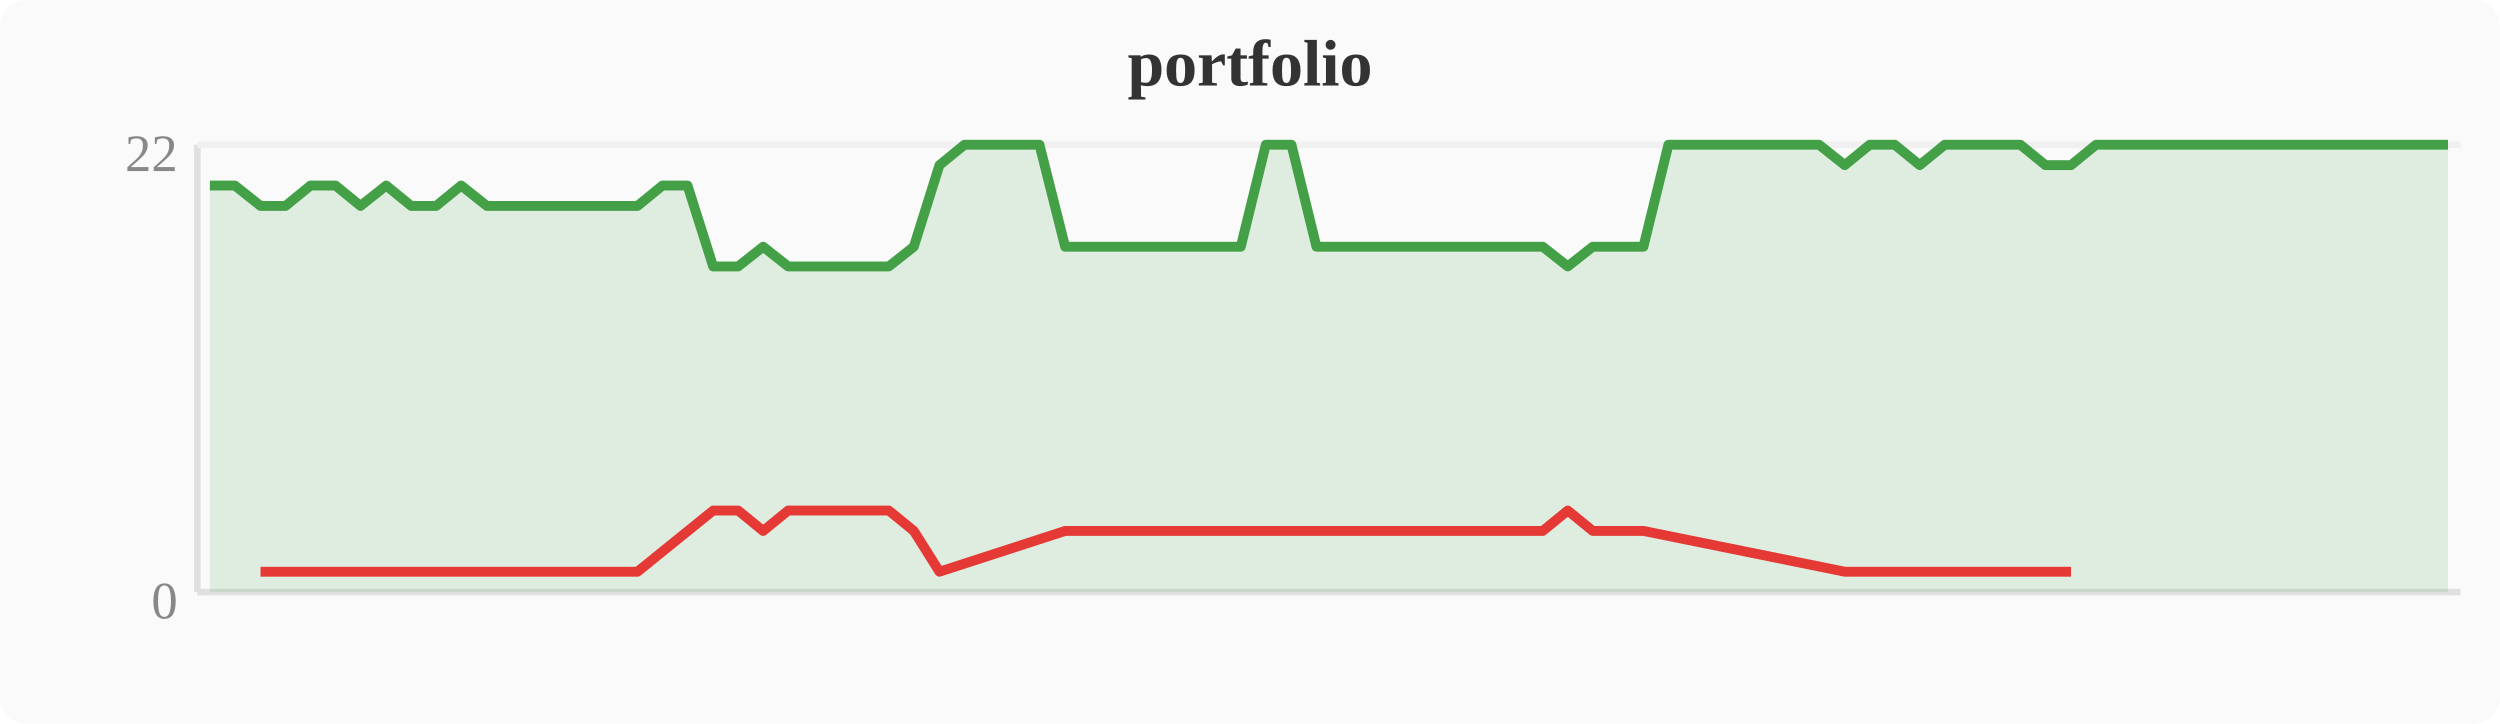
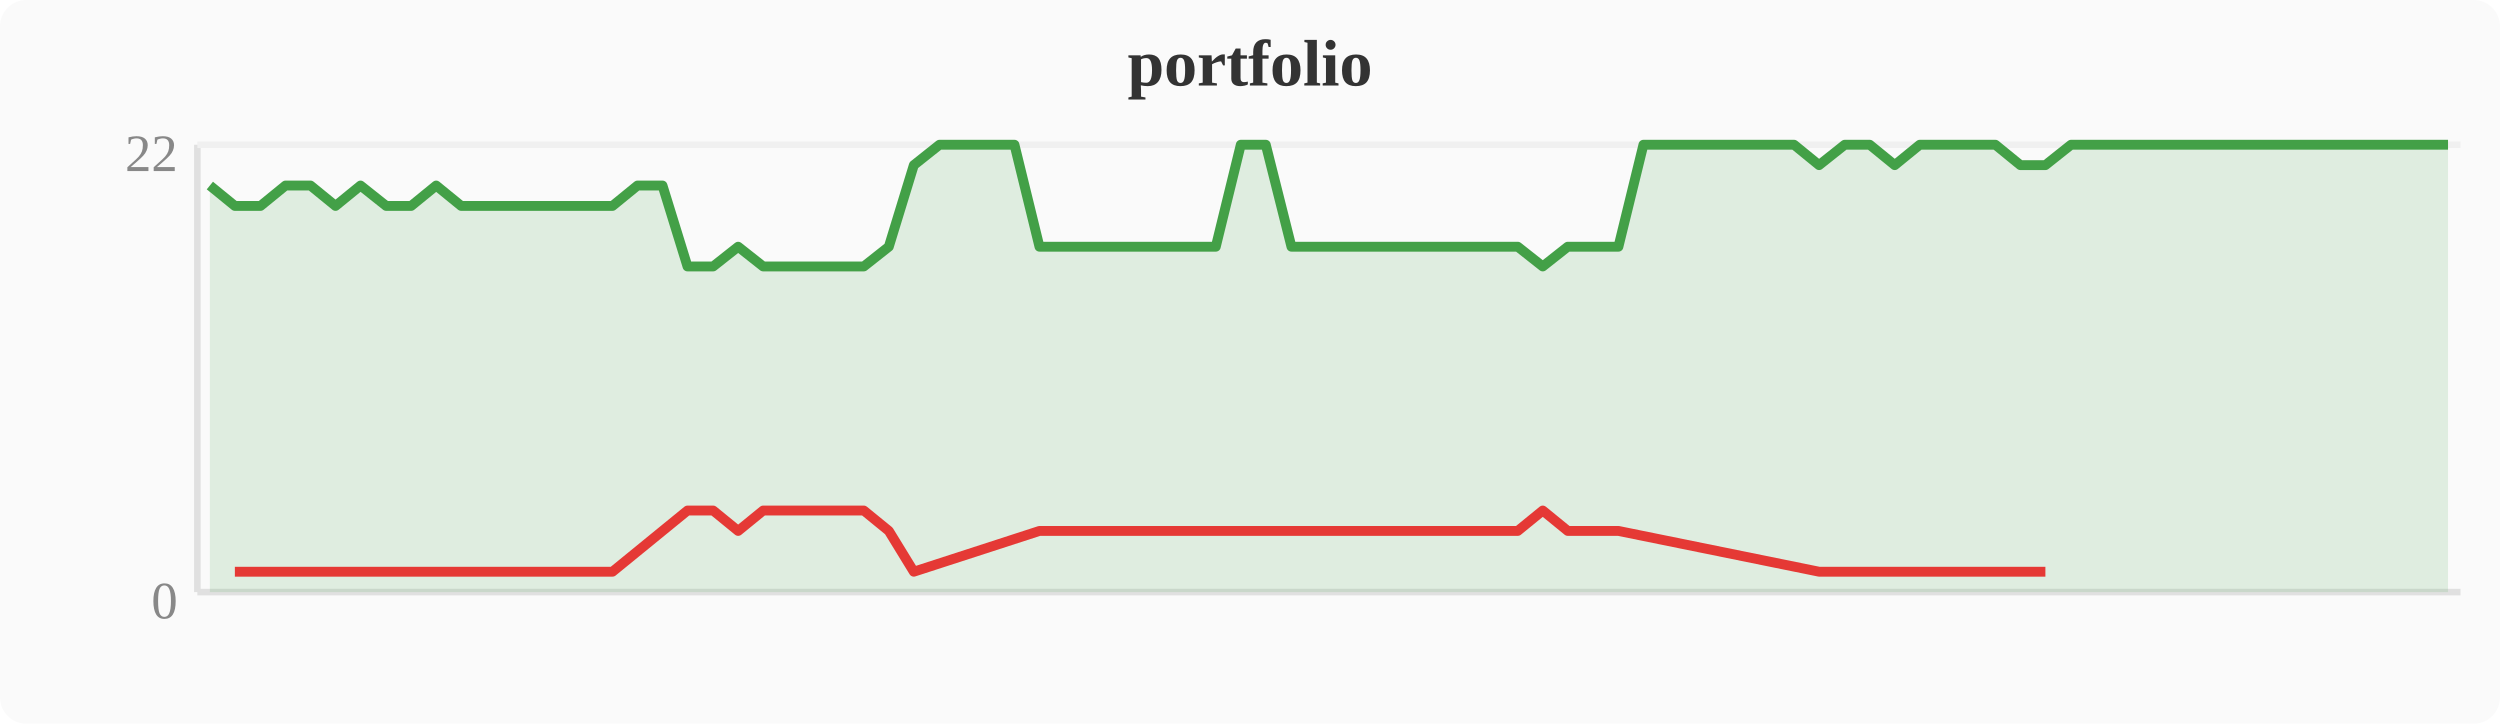
<svg xmlns="http://www.w3.org/2000/svg" width="380" height="110" viewBox="0 0 380 110">
  <rect width="380" height="110" fill="#fafafa" rx="4" />
  <text x="190" y="13" text-anchor="middle" font-size="10" font-weight="bold" fill="#333">portfolio</text>
  <line x1="30" y1="22" x2="30" y2="90" stroke="#e0e0e0" stroke-width="1" />
  <line x1="30" y1="90" x2="374" y2="90" stroke="#e0e0e0" stroke-width="1" />
  <line x1="30" y1="22" x2="374" y2="22" stroke="#f0f0f0" stroke-width="1" />
  <text x="27" y="94" text-anchor="end" font-size="8" fill="#888">0</text>
  <text x="27" y="26" text-anchor="end" font-size="8" fill="#888">22</text>
-   <polygon points="31.9,28.2 35.7,28.2 39.6,31.3 43.4,31.3 47.2,28.2 51.0,28.2 54.8,31.3 58.7,28.2 62.5,31.3 66.3,31.3 70.1,28.2 74.0,31.3 77.8,31.3 81.6,31.3 85.4,31.3 89.2,31.3 93.1,31.3 96.9,31.3 100.7,28.2 104.5,28.2 108.4,40.5 112.2,40.5 116.0,37.5 119.8,40.5 123.6,40.5 127.5,40.5 131.3,40.5 135.1,40.5 138.9,37.5 142.8,25.1 146.6,22.0 150.4,22.0 154.2,22.0 158.0,22.0 161.9,37.5 165.7,37.5 169.5,37.5 173.3,37.5 177.2,37.5 181.0,37.5 184.8,37.5 188.6,37.5 192.4,22.0 196.3,22.0 200.1,37.5 203.9,37.5 207.7,37.5 211.6,37.5 215.4,37.5 219.2,37.5 223.0,37.5 226.8,37.5 230.7,37.5 234.5,37.5 238.3,40.5 242.1,37.5 246.0,37.5 249.8,37.5 253.6,22.0 257.4,22.0 261.2,22.0 265.1,22.0 268.9,22.0 272.7,22.0 276.5,22.0 280.4,25.1 284.2,22.0 288.0,22.0 291.8,25.1 295.6,22.0 299.5,22.0 303.3,22.0 307.1,22.0 310.9,25.1 314.8,25.1 318.6,22.0 322.4,22.0 326.2,22.0 330.0,22.0 333.9,22.0 337.7,22.0 341.5,22.0 345.3,22.0 349.2,22.0 353.0,22.0 356.8,22.0 360.6,22.0 364.4,22.0 368.3,22.0 372.1,22.0 372.1,90 31.9,90" fill="#43a047" opacity="0.15" />
-   <polyline points="31.9,28.2 35.7,28.2 39.6,31.3 43.4,31.3 47.2,28.2 51.0,28.2 54.8,31.3 58.7,28.2 62.5,31.3 66.3,31.3 70.1,28.2 74.0,31.3 77.8,31.3 81.6,31.3 85.4,31.3 89.2,31.3 93.1,31.3 96.9,31.3 100.7,28.2 104.5,28.2 108.4,40.5 112.2,40.5 116.0,37.5 119.8,40.5 123.6,40.5 127.5,40.5 131.3,40.5 135.1,40.5 138.9,37.5 142.8,25.1 146.6,22.0 150.4,22.0 154.2,22.0 158.0,22.0 161.9,37.5 165.7,37.5 169.5,37.5 173.3,37.5 177.2,37.5 181.0,37.5 184.8,37.5 188.6,37.5 192.4,22.0 196.3,22.0 200.1,37.5 203.9,37.5 207.7,37.5 211.6,37.5 215.4,37.5 219.2,37.5 223.0,37.5 226.8,37.5 230.7,37.5 234.5,37.5 238.3,40.5 242.1,37.5 246.0,37.5 249.8,37.5 253.6,22.0 257.4,22.0 261.2,22.0 265.1,22.0 268.9,22.0 272.7,22.0 276.5,22.0 280.4,25.1 284.2,22.0 288.0,22.0 291.8,25.1 295.6,22.0 299.5,22.0 303.3,22.0 307.1,22.0 310.9,25.1 314.8,25.1 318.6,22.0 322.4,22.0 326.2,22.0 330.0,22.0 333.9,22.0 337.7,22.0 341.5,22.0 345.3,22.0 349.2,22.0 353.0,22.0 356.8,22.0 360.6,22.0 364.4,22.0 368.3,22.0 372.1,22.0" fill="none" stroke="#43a047" stroke-width="1.5" stroke-linejoin="round" />
-   <polyline points="39.6,86.9 43.4,86.9 54.8,86.9 62.5,86.9 66.3,86.9 74.0,86.9 77.8,86.9 81.6,86.9 85.4,86.9 89.2,86.9 93.1,86.9 96.9,86.9 108.4,77.6 112.2,77.6 116.0,80.7 119.8,77.6 123.6,77.6 127.5,77.6 131.3,77.6 135.1,77.6 138.9,80.7 142.8,86.9 161.9,80.7 165.7,80.7 169.5,80.7 173.3,80.7 177.2,80.7 181.0,80.7 184.8,80.7 188.6,80.7 200.1,80.7 203.9,80.7 207.7,80.7 211.6,80.7 215.4,80.7 219.2,80.7 223.0,80.7 226.8,80.7 230.7,80.7 234.5,80.7 238.3,77.6 242.1,80.7 246.0,80.7 249.8,80.7 280.4,86.9 291.8,86.9 310.9,86.9 314.8,86.9" fill="none" stroke="#e53935" stroke-width="1.5" stroke-linejoin="round" />
+   <polygon points="31.9,28.2 35.7,31.3 39.6,31.3 43.4,28.2 47.2,28.2 51.0,31.3 54.8,28.2 58.7,31.3 62.5,31.3 66.3,28.2 70.1,31.3 74.0,31.3 77.8,31.3 81.6,31.3 85.4,31.3 89.2,31.3 93.1,31.3 96.9,28.2 100.7,28.2 104.5,40.5 108.4,40.5 112.2,37.5 116.0,40.5 119.8,40.5 123.6,40.5 127.5,40.5 131.3,40.5 135.1,37.5 138.9,25.1 142.8,22.0 146.6,22.0 150.4,22.0 154.2,22.0 158.0,37.5 161.9,37.5 165.7,37.5 169.5,37.5 173.3,37.5 177.2,37.5 181.0,37.5 184.8,37.5 188.6,22.0 192.4,22.0 196.3,37.5 200.1,37.5 203.9,37.5 207.7,37.5 211.6,37.5 215.4,37.5 219.2,37.5 223.0,37.5 226.8,37.5 230.7,37.5 234.5,40.5 238.3,37.5 242.1,37.5 246.0,37.5 249.8,22.0 253.6,22.0 257.4,22.0 261.2,22.0 265.1,22.0 268.9,22.0 272.7,22.0 276.5,25.1 280.4,22.0 284.2,22.0 288.0,25.1 291.8,22.0 295.6,22.0 299.5,22.0 303.3,22.0 307.1,25.1 310.9,25.1 314.8,22.0 318.6,22.0 322.4,22.0 326.2,22.0 330.0,22.0 333.9,22.0 337.7,22.0 341.5,22.0 345.3,22.0 349.2,22.0 353.0,22.0 356.8,22.0 360.6,22.0 364.4,22.0 368.3,22.0 372.1,22.0 372.1,90 31.9,90" fill="#43a047" opacity="0.15" />
+   <polyline points="31.9,28.2 35.7,31.3 39.6,31.3 43.4,28.2 47.2,28.2 51.0,31.3 54.8,28.2 58.7,31.3 62.5,31.3 66.3,28.2 70.1,31.3 74.0,31.3 77.8,31.3 81.6,31.3 85.4,31.3 89.2,31.3 93.1,31.3 96.9,28.2 100.7,28.2 104.5,40.5 108.4,40.5 112.2,37.5 116.0,40.5 119.8,40.5 123.6,40.5 127.5,40.5 131.3,40.5 135.1,37.5 138.9,25.1 142.8,22.0 146.6,22.0 150.4,22.0 154.2,22.0 158.0,37.5 161.9,37.5 165.7,37.5 169.5,37.5 173.3,37.5 177.2,37.5 181.0,37.5 184.8,37.5 188.6,22.0 192.4,22.0 196.3,37.5 200.1,37.5 203.9,37.5 207.7,37.5 211.6,37.5 215.4,37.5 219.2,37.5 223.0,37.5 226.8,37.5 230.7,37.5 234.5,40.5 238.3,37.5 242.1,37.5 246.0,37.5 249.8,22.0 253.6,22.0 257.4,22.0 261.2,22.0 265.1,22.0 268.9,22.0 272.7,22.0 276.5,25.1 280.4,22.0 284.2,22.0 288.0,25.1 291.8,22.0 295.6,22.0 299.5,22.0 303.3,22.0 307.1,25.1 310.9,25.1 314.8,22.0 318.6,22.0 322.4,22.0 326.2,22.0 330.0,22.0 333.9,22.0 337.7,22.0 341.5,22.0 345.3,22.0 349.2,22.0 353.0,22.0 356.8,22.0 360.6,22.0 364.4,22.0 368.3,22.0 372.1,22.0" fill="none" stroke="#43a047" stroke-width="1.5" stroke-linejoin="round" />
+   <polyline points="35.7,86.9 39.6,86.9 51.0,86.9 58.7,86.9 62.5,86.9 70.1,86.9 74.0,86.9 77.8,86.9 81.6,86.9 85.4,86.9 89.2,86.9 93.1,86.9 104.5,77.6 108.4,77.6 112.2,80.7 116.0,77.6 119.8,77.6 123.6,77.6 127.5,77.6 131.3,77.6 135.1,80.7 138.9,86.9 158.0,80.7 161.9,80.7 165.7,80.7 169.5,80.7 173.3,80.7 177.2,80.7 181.0,80.7 184.8,80.7 196.3,80.7 200.1,80.7 203.9,80.7 207.7,80.7 211.6,80.7 215.4,80.7 219.2,80.7 223.0,80.7 226.8,80.7 230.7,80.7 234.5,77.6 238.3,80.7 242.1,80.7 246.0,80.7 276.5,86.9 288.0,86.9 307.1,86.9 310.9,86.9" fill="none" stroke="#e53935" stroke-width="1.5" stroke-linejoin="round" />
</svg>
